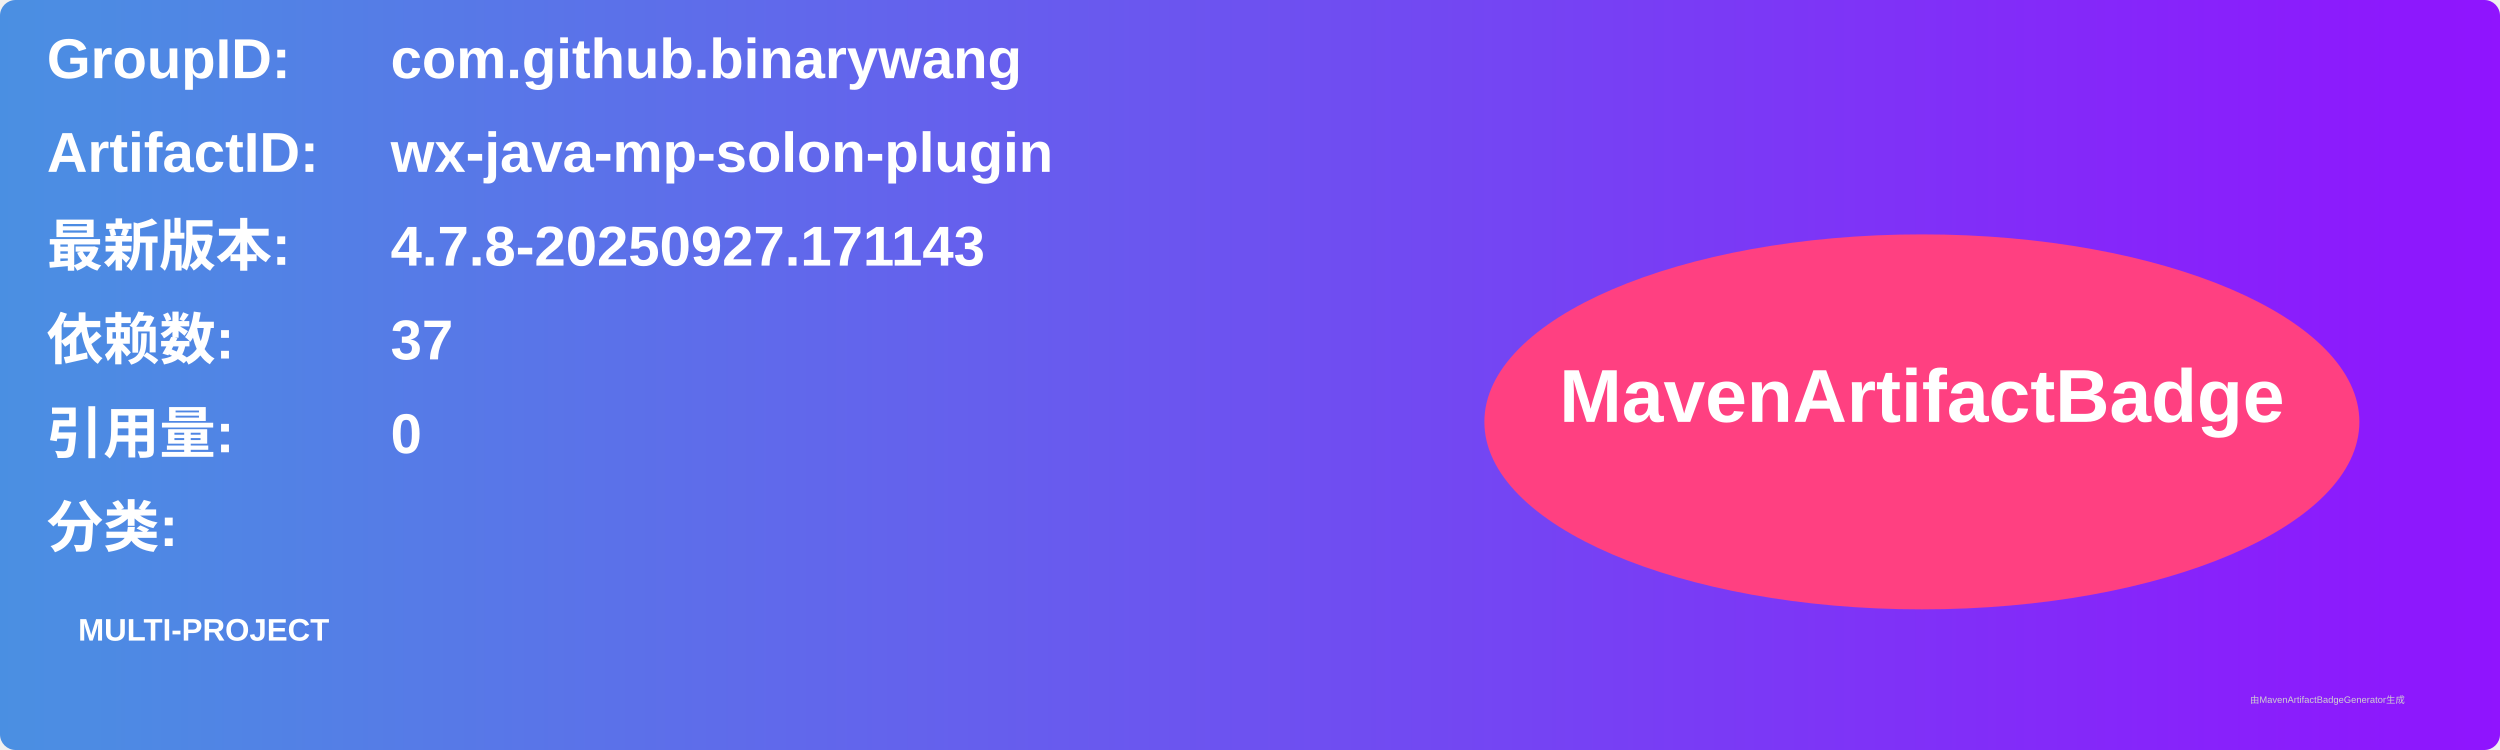
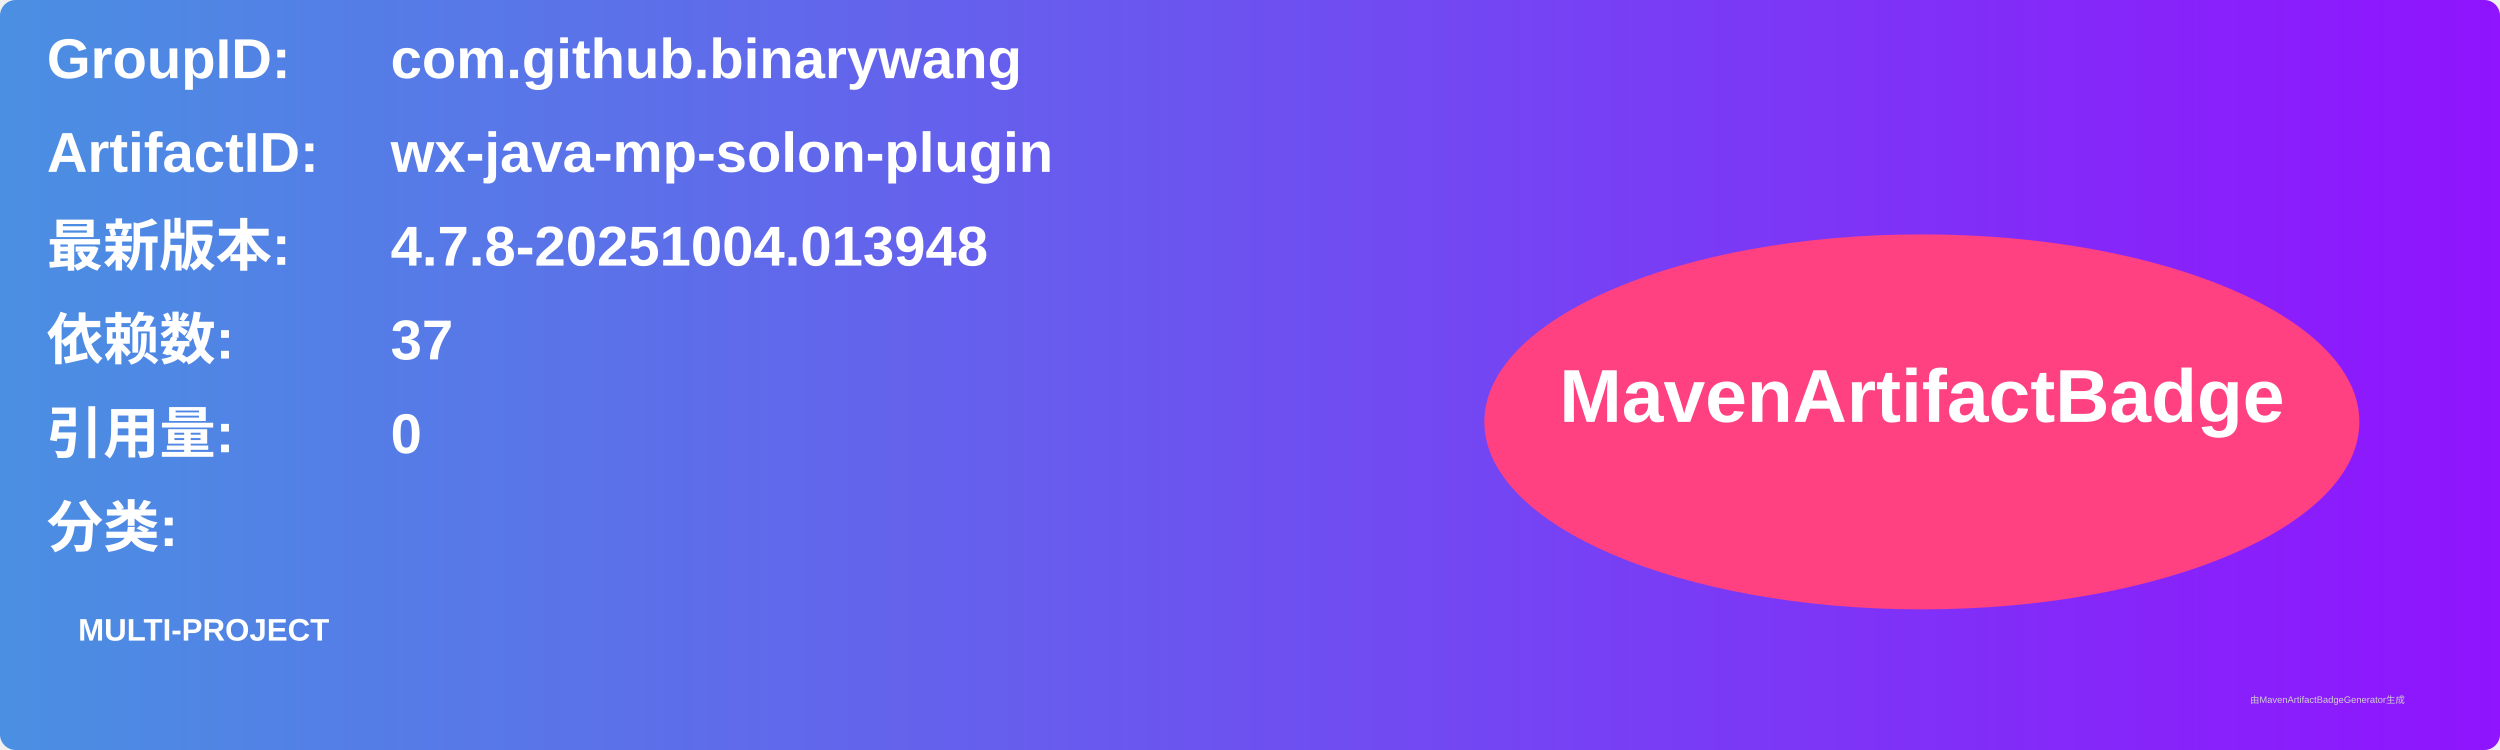
<svg xmlns="http://www.w3.org/2000/svg" width="800" height="240" viewBox="0 0 800 240">
  <linearGradient id="grad" x1="0%" y1="0%" x2="100%" y2="0%">
    <stop offset="0%" stop-color="#4a90e2" />
    <stop offset="100%" stop-color="#9013fe" />
  </linearGradient>
  <rect width="100%" height="100%" rx="5" ry="5" fill="url(#grad)" />
  <g transform="translate(15, 15)">
    <text x="0" y="10" font-family="Arial" font-size="18" fill="white" font-weight="bold" width="260">GroupID:</text>
    <text x="110" y="10" font-family="Arial" font-size="18" fill="white" font-weight="bold" width="460">com.github.binarywang</text>
    <text x="0" y="40" font-family="Arial" font-size="18" fill="white" font-weight="bold" width="260">ArtifactID:</text>
    <text x="110" y="40" font-family="Arial" font-size="18" fill="white" font-weight="bold" width="460">wx-java-mp-solon-plugin</text>
    <text x="0" y="70" font-family="Arial" font-size="18" fill="white" font-weight="bold">最新版本:</text>
    <text x="110" y="70" font-family="Arial" font-size="18" fill="white" font-weight="bold">
-       <tspan font-weight="bold">4.7.8-20250927.171143</tspan>
+       <tspan font-weight="bold">4.7.8-20251004.013948</tspan>
    </text>
    <text x="0" y="100" font-family="Arial" font-size="18" fill="white" font-weight="bold">依赖数: </text>
    <text x="110" y="100" font-family="Arial" font-size="18" fill="white">
      <tspan font-weight="bold">37</tspan>
    </text>
    <text x="0" y="130" font-family="Arial" font-size="18" fill="white" font-weight="bold">引用量: </text>
    <text x="110" y="130" font-family="Arial" font-size="18" fill="white">
      <tspan font-weight="bold">0</tspan>
    </text>
    <text x="0" y="160" font-family="Arial" font-size="18" fill="white" font-weight="bold">分类:</text>
    <text x="10" y="190" font-family="Arial" font-size="10" fill="white">
      <tspan font-weight="bold">MULTI-PROJECT</tspan>
    </text>
    <ellipse cx="600" cy="120" rx="140" ry="60" fill="#ff4081" />
    <text x="600" y="120" text-anchor="middle" font-family="Arial" font-size="24" fill="white" font-weight="bold">MavenArtifactBadge</text>
  </g>
  <text x="720" y="225" font-family="Arial" font-size="3" fill="#d0d0d0">由MavenArtifactBadgeGenerator生成</text>
</svg>
